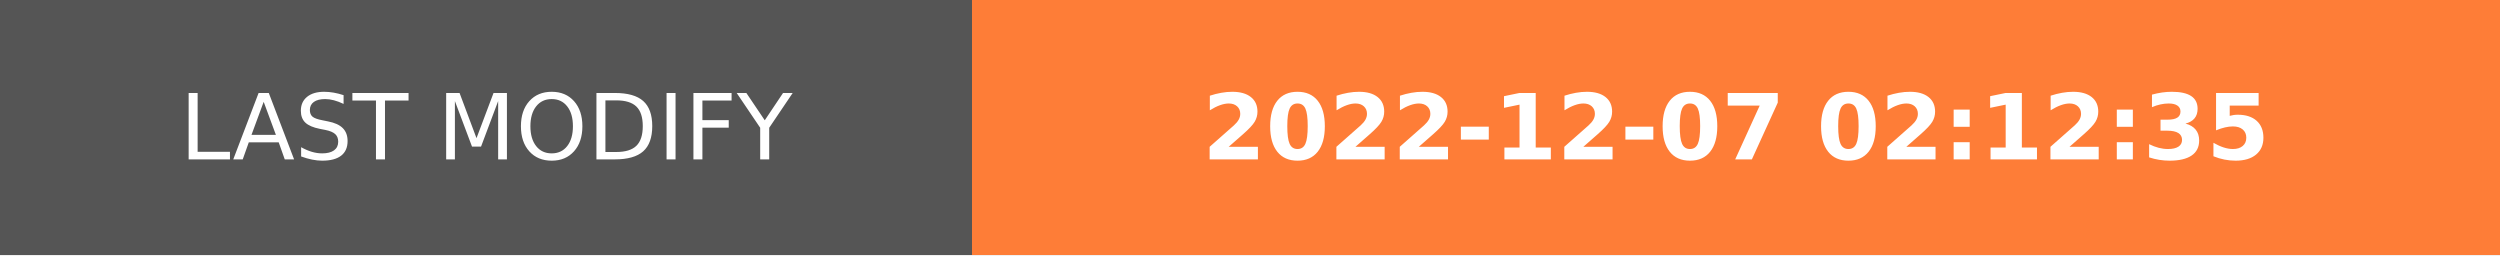
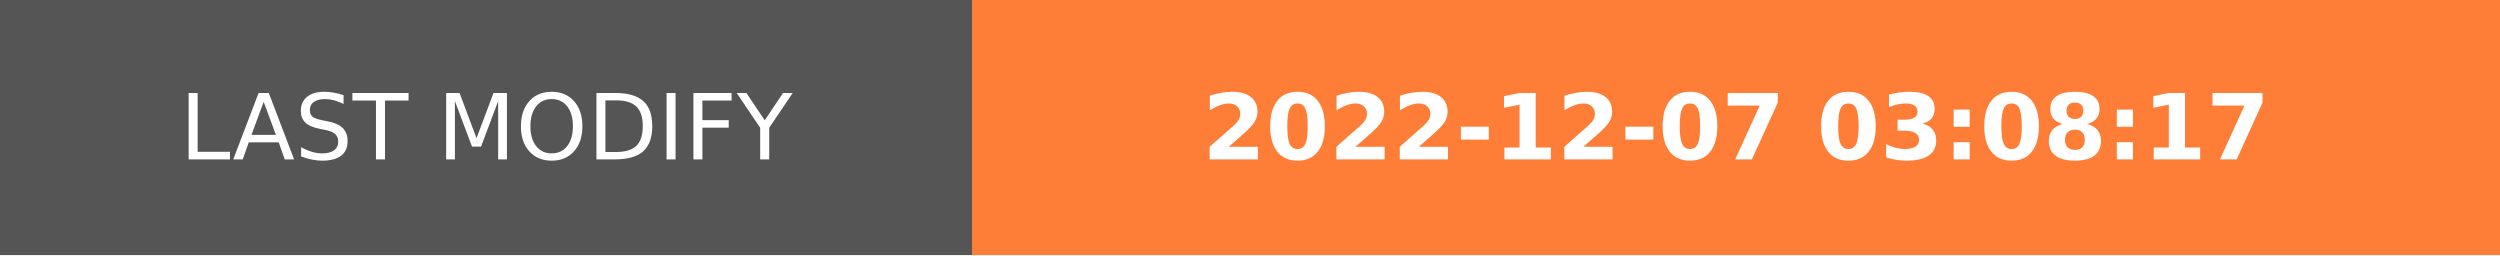
- <svg xmlns="http://www.w3.org/2000/svg" width="274.5" height="28" role="img" aria-label="LAST MODIFY: 2022-12-07 02:12:35">
+ <svg xmlns="http://www.w3.org/2000/svg" width="274.5" height="28" role="img" aria-label="LAST MODIFY: 2022-12-07 03:08:17">
  <g shape-rendering="crispEdges">
    <rect width="106.75" height="28" fill="#555" />
    <rect x="106.75" width="167.75" height="28" fill="#fe7d37" />
  </g>
  <g fill="#fff" text-anchor="middle" font-family="Verdana,Geneva,DejaVu Sans,sans-serif" text-rendering="geometricPrecision" font-size="100">
    <text transform="scale(.1)" x="533.75" y="175" textLength="827.5" fill="#fff">LAST MODIFY</text>
-     <text transform="scale(.1)" x="1906.25" y="175" textLength="1437.5" fill="#fff" font-weight="bold">2022-12-07 02:12:35</text>
+     <text transform="scale(.1)" x="1906.25" y="175" textLength="1437.5" fill="#fff" font-weight="bold">2022-12-07 03:08:17</text>
  </g>
</svg>
